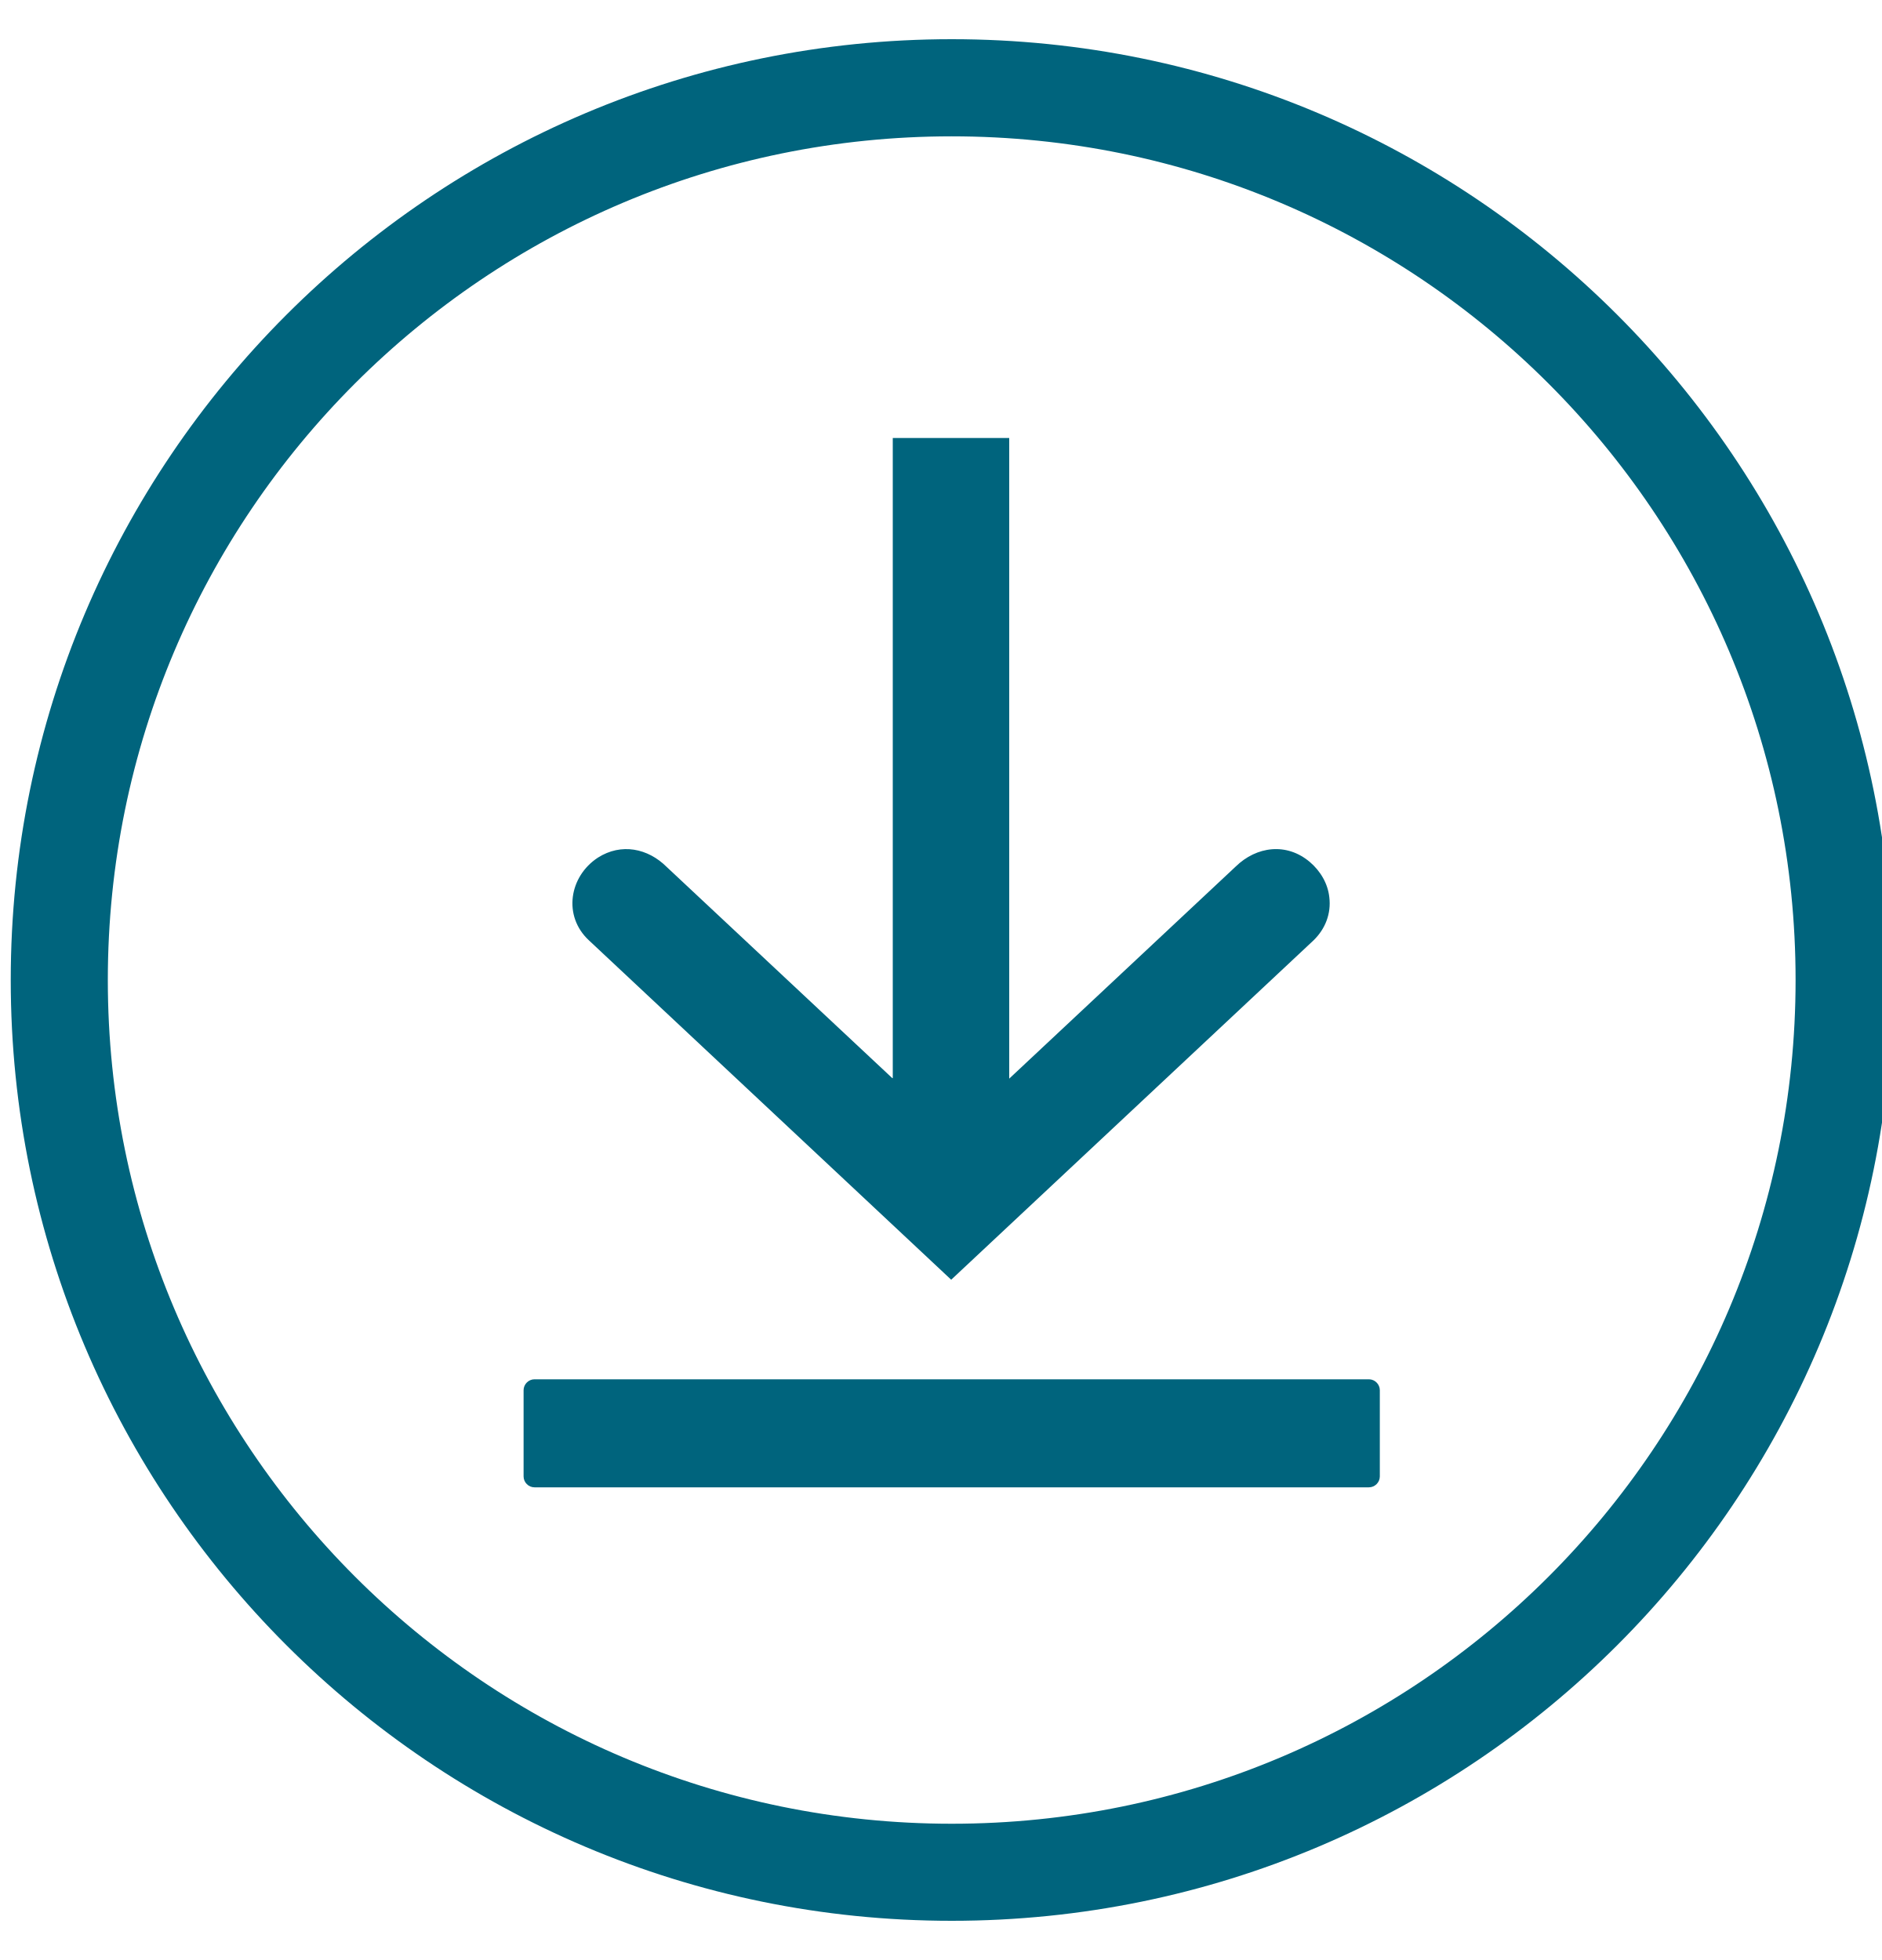
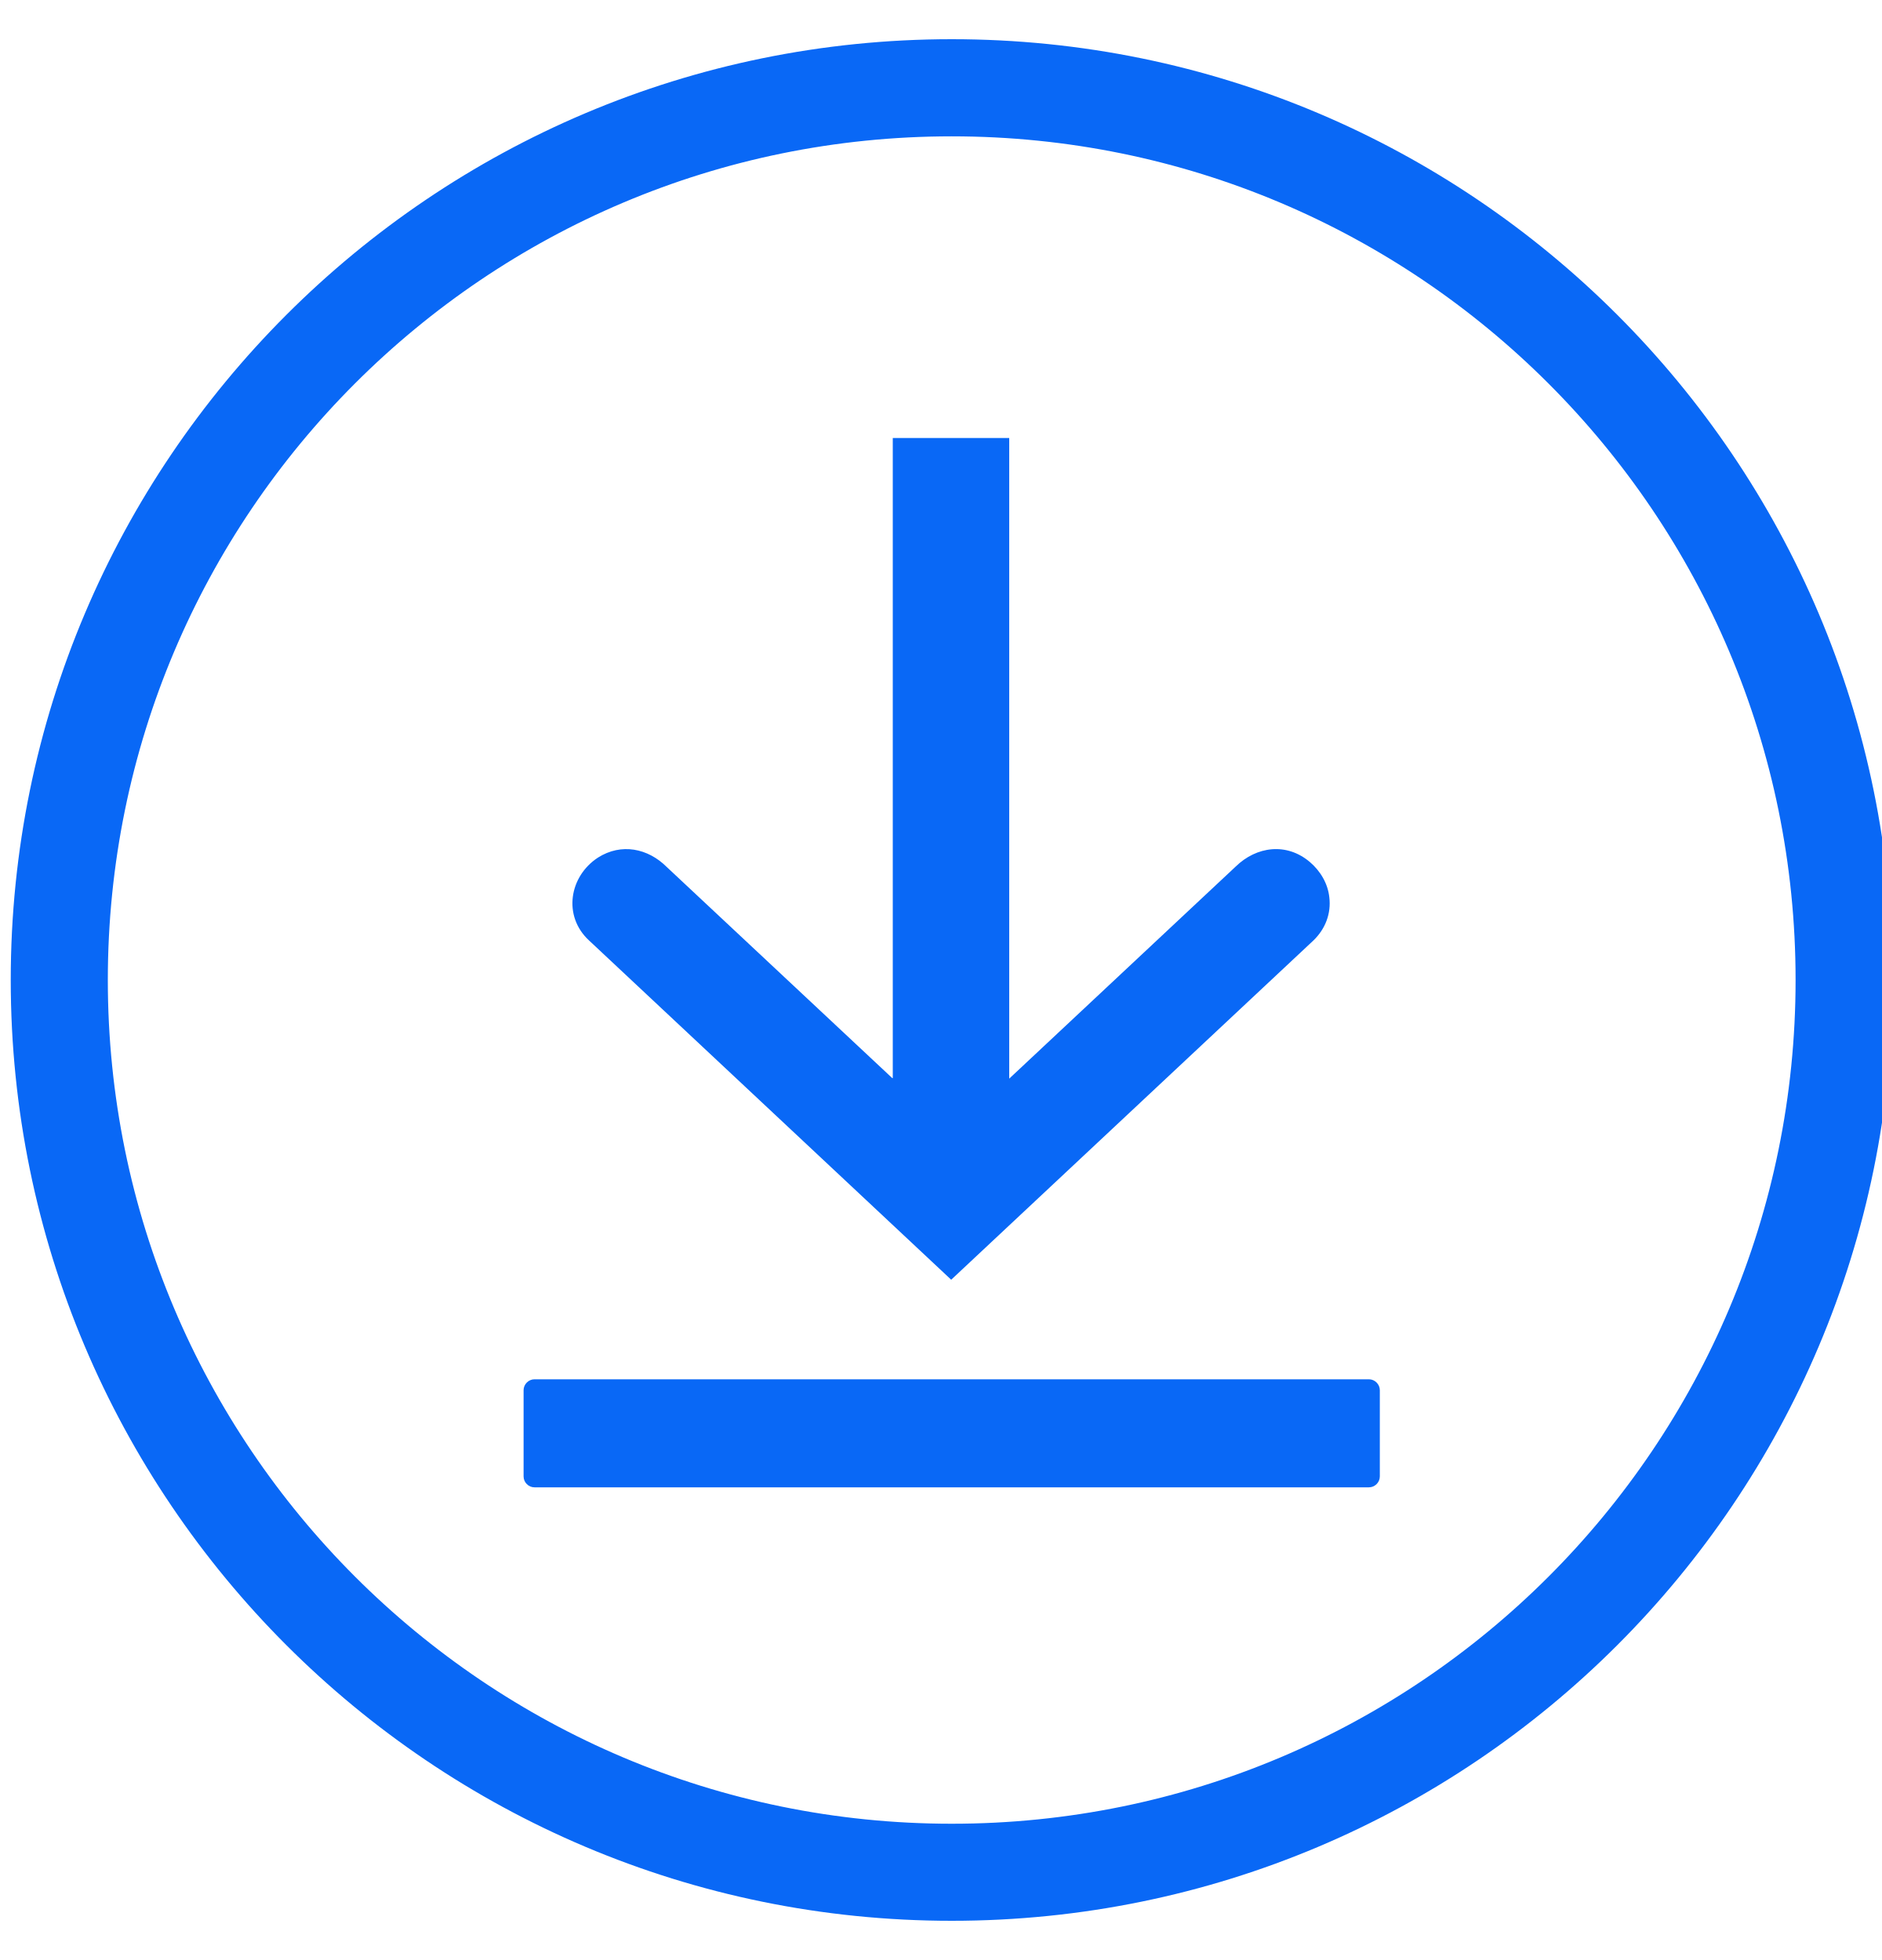
<svg xmlns="http://www.w3.org/2000/svg" viewBox="0 0 24 25" fill="none">
-   <path fill-rule="evenodd" clip-rule="evenodd" d="M12.137 1.739C18.077 1.739 22.898 6.554 22.898 12.5C22.898 18.446 18.083 23.262 12.137 23.262C6.19 23.262 1.375 18.44 1.375 12.5C1.375 6.56 6.19 1.739 12.137 1.739ZM12.137 0.5C18.765 0.5 24.137 5.871 24.137 12.5C24.137 19.129 18.765 24.5 12.137 24.5C5.508 24.5 0.137 19.122 0.137 12.5C0.137 5.878 5.508 0.5 12.137 0.5Z" fill="#00647D" />
-   <path fill-rule="evenodd" clip-rule="evenodd" d="M11.378 13.751L8.503 11.059C8.263 10.819 7.922 10.75 7.625 10.939C7.258 11.179 7.176 11.685 7.511 11.995L12.13 16.323L16.75 11.995C16.901 11.849 16.977 11.653 16.952 11.445C16.933 11.268 16.838 11.11 16.705 10.996C16.408 10.743 16.023 10.794 15.758 11.053L12.87 13.758V5.587H11.385V13.751H11.378Z" fill="#00647D" />
-   <path fill-rule="evenodd" clip-rule="evenodd" d="M6.816 17.593H17.457C17.533 17.593 17.596 17.657 17.596 17.732V18.832C17.596 18.908 17.533 18.971 17.457 18.971H6.816C6.74 18.971 6.677 18.908 6.677 18.832V17.732C6.677 17.657 6.74 17.593 6.816 17.593Z" fill="#00647D" />
+   <path fill-rule="evenodd" clip-rule="evenodd" d="M12.137 1.739C18.077 1.739 22.898 6.554 22.898 12.5C22.898 18.446 18.083 23.262 12.137 23.262C6.19 23.262 1.375 18.44 1.375 12.5C1.375 6.56 6.19 1.739 12.137 1.739ZM12.137 0.5C18.765 0.5 24.137 5.871 24.137 12.5C24.137 19.129 18.765 24.5 12.137 24.5C5.508 24.5 0.137 19.122 0.137 12.5C0.137 5.878 5.508 0.5 12.137 0.5Z" fill="#0968F6" />
+   <path fill-rule="evenodd" clip-rule="evenodd" d="M11.378 13.751L8.503 11.059C8.263 10.819 7.922 10.75 7.625 10.939C7.258 11.179 7.176 11.685 7.511 11.995L12.13 16.323L16.75 11.995C16.901 11.849 16.977 11.653 16.952 11.445C16.933 11.268 16.838 11.11 16.705 10.996C16.408 10.743 16.023 10.794 15.758 11.053L12.87 13.758V5.587H11.385V13.751H11.378Z" fill="#0968F6" />
+   <path fill-rule="evenodd" clip-rule="evenodd" d="M6.816 17.593H17.457C17.533 17.593 17.596 17.657 17.596 17.732V18.832C17.596 18.908 17.533 18.971 17.457 18.971H6.816C6.74 18.971 6.677 18.908 6.677 18.832V17.732C6.677 17.657 6.74 17.593 6.816 17.593Z" fill="#0968F6" />
</svg>
